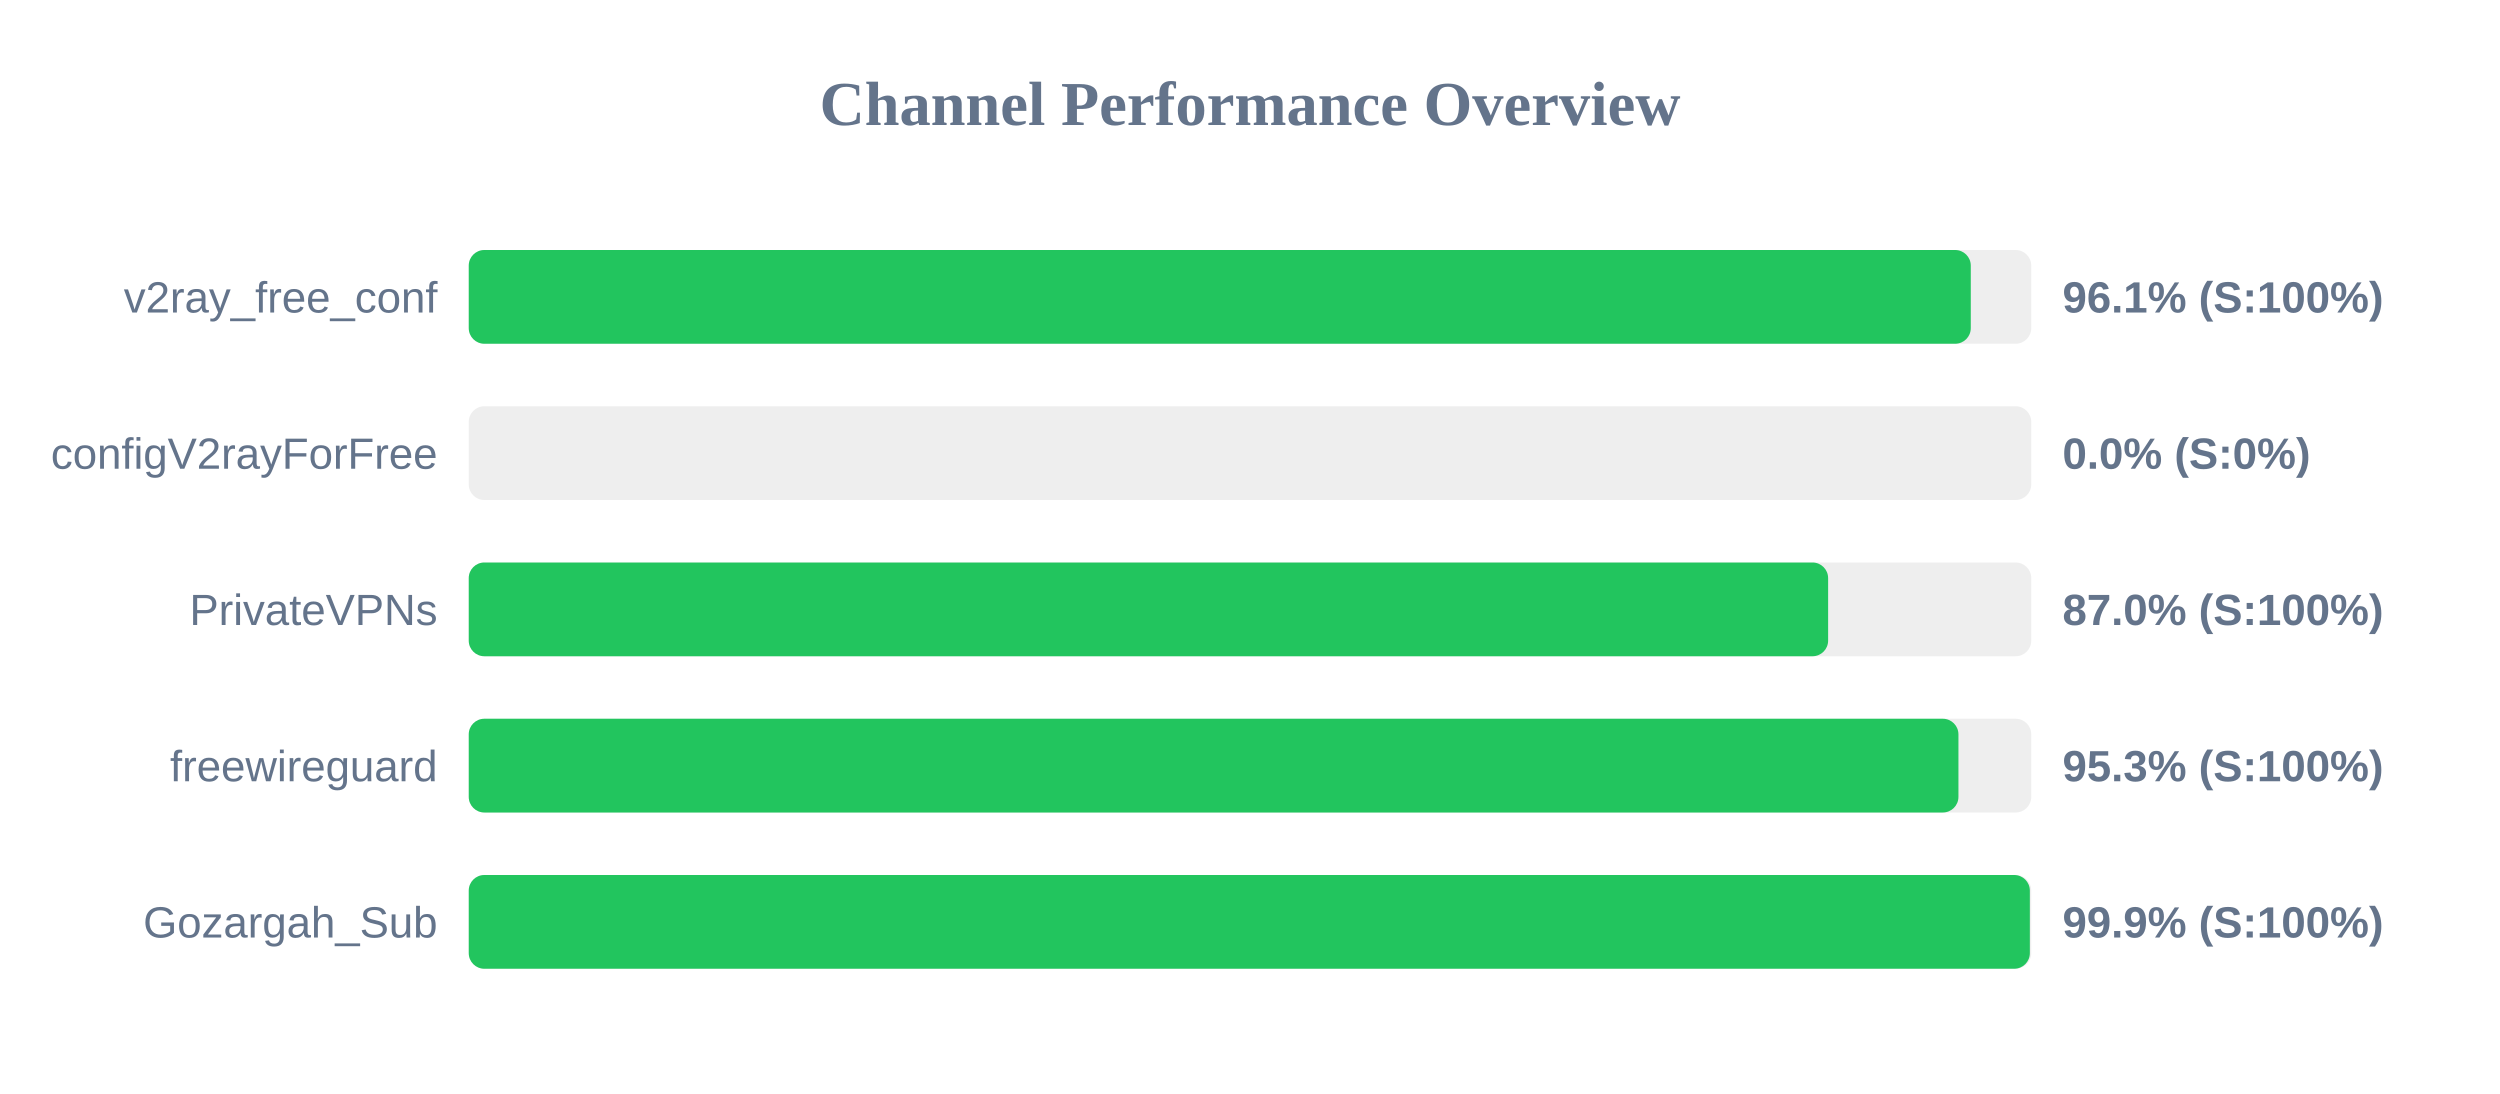
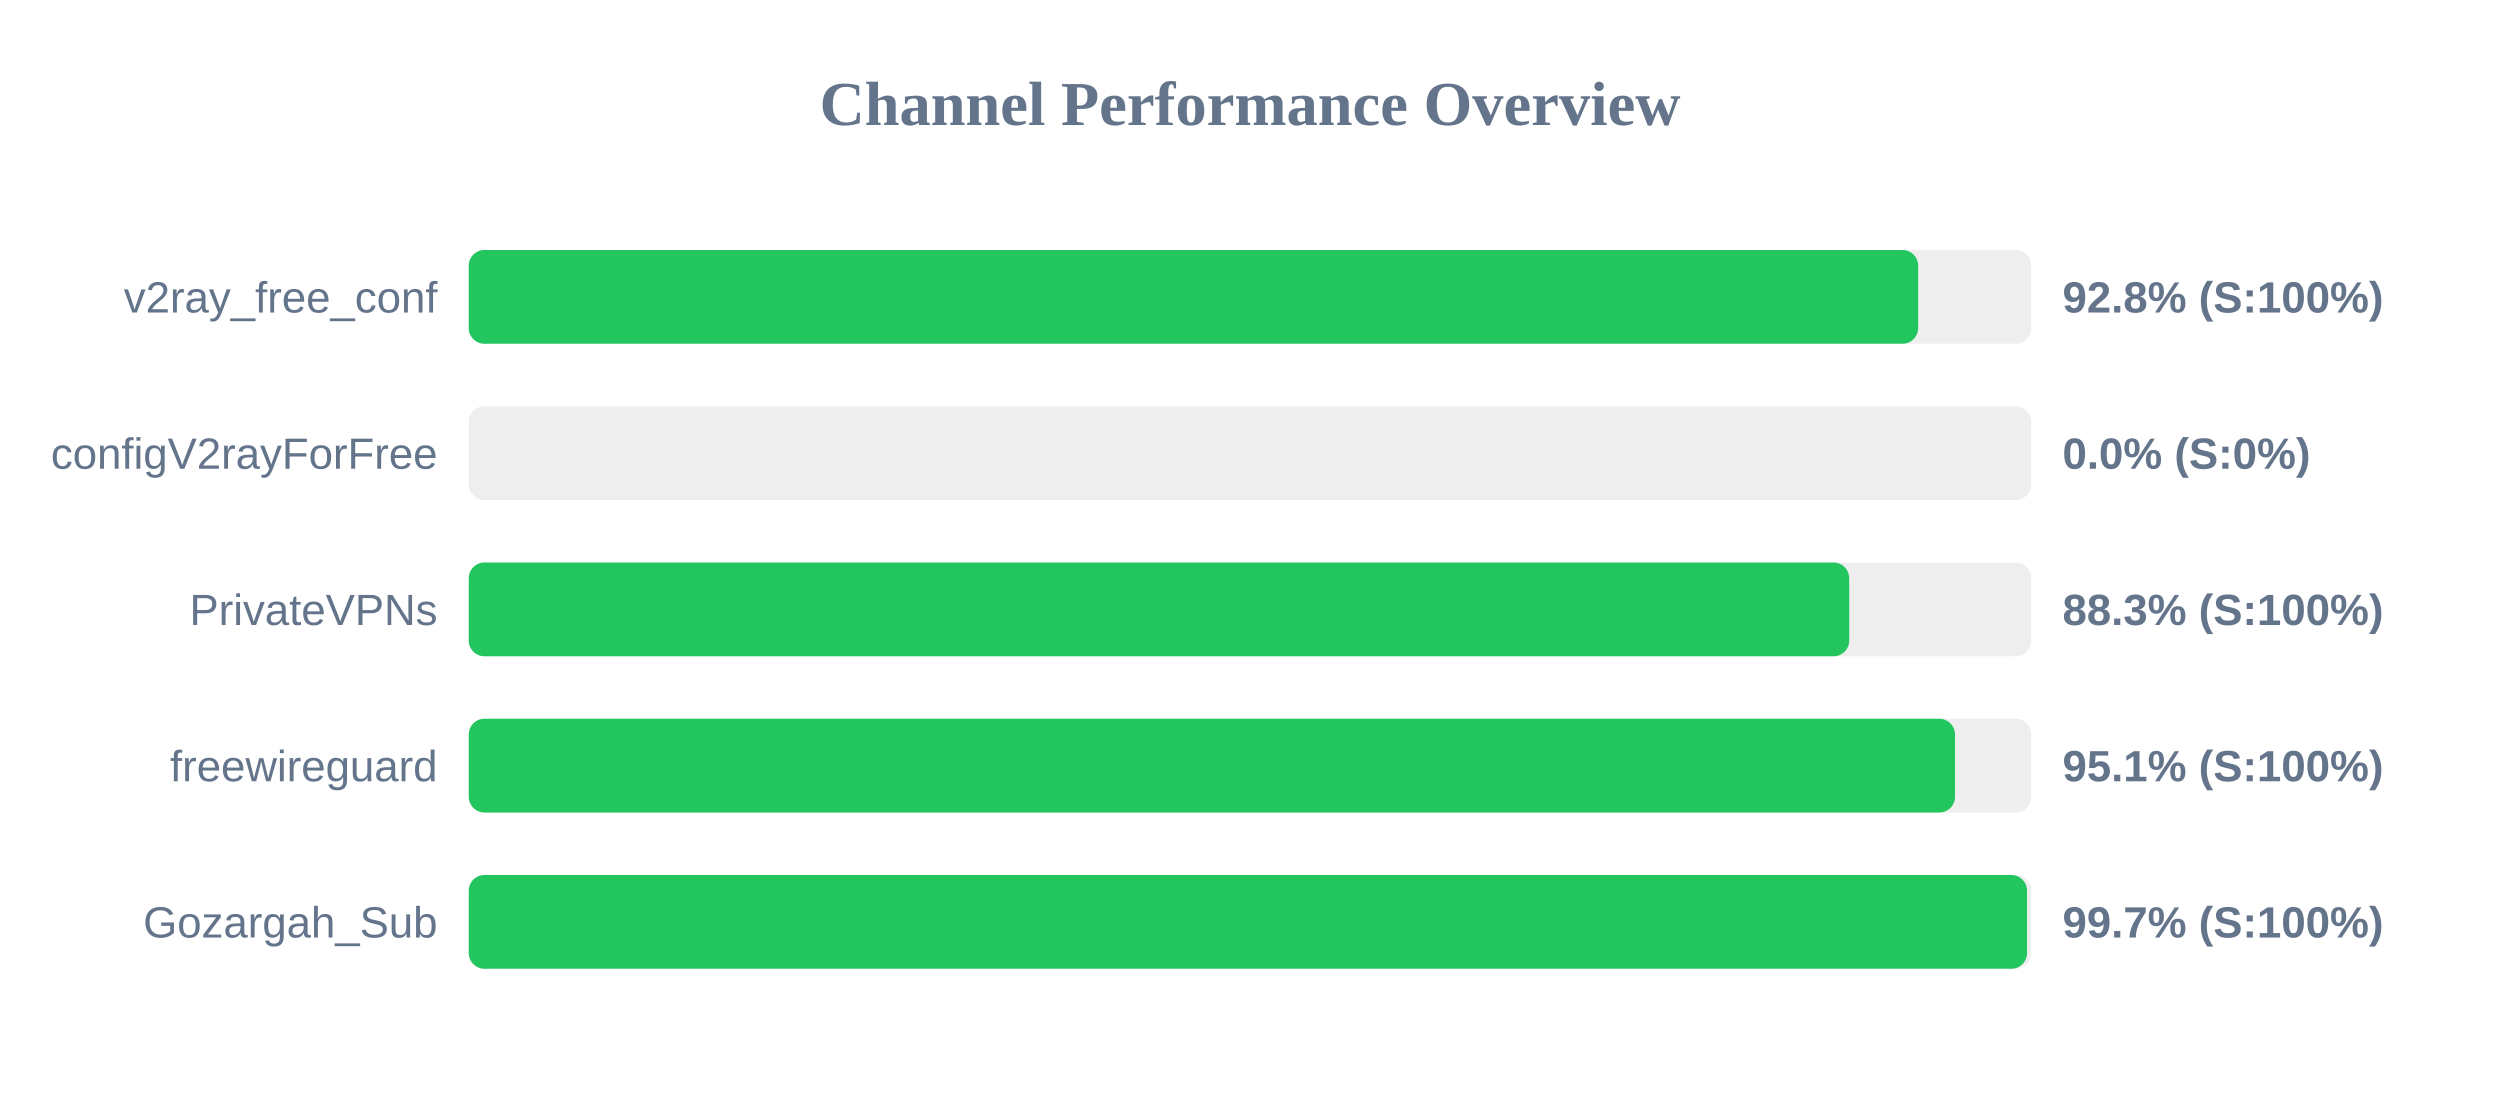
<svg xmlns="http://www.w3.org/2000/svg" width="800" height="350" version="1.1">
  <style>
        .row { font: 14px Arial; fill: #64748b; }
        .score { font: bold 14px Arial; fill: #64748b; }
    </style>
  <text x="400" y="40" text-anchor="middle" font-size="20px" font-weight="bold" fill="#64748b">Channel Performance Overview</text>
  <rect x="150" y="80" width="500" height="30" fill="#eee" rx="5" />
-   <rect x="150" y="80" width="480.65" height="30" fill="#22c55e" rx="5" />
+   <rect x="150" y="80" width="463.8" height="30" fill="#22c55e" rx="5" />
  <text x="140" y="100" text-anchor="end" class="row">v2ray_free_conf</text>
-   <text x="660" y="100" text-anchor="start" class="score">96.1% (S:100%)</text>
+   <text x="660" y="100" text-anchor="start" class="score">92.8% (S:100%)</text>
  <rect x="150" y="130" width="500" height="30" fill="#eee" rx="5" />
  <rect x="150" y="130" width="0.0" height="30" fill="#ef4444" rx="5" />
  <text x="140" y="150" text-anchor="end" class="row">configV2rayForFree</text>
  <text x="660" y="150" text-anchor="start" class="score">0.0% (S:0%)</text>
  <rect x="150" y="180" width="500" height="30" fill="#eee" rx="5" />
-   <rect x="150" y="180" width="435.0" height="30" fill="#22c55e" rx="5" />
+   <rect x="150" y="180" width="441.75" height="30" fill="#22c55e" rx="5" />
  <text x="140" y="200" text-anchor="end" class="row">PrivateVPNs</text>
-   <text x="660" y="200" text-anchor="start" class="score">87.0% (S:100%)</text>
+   <text x="660" y="200" text-anchor="start" class="score">88.3% (S:100%)</text>
  <rect x="150" y="230" width="500" height="30" fill="#eee" rx="5" />
-   <rect x="150" y="230" width="476.7" height="30" fill="#22c55e" rx="5" />
+   <rect x="150" y="230" width="475.6" height="30" fill="#22c55e" rx="5" />
  <text x="140" y="250" text-anchor="end" class="row">freewireguard</text>
-   <text x="660" y="250" text-anchor="start" class="score">95.3% (S:100%)</text>
+   <text x="660" y="250" text-anchor="start" class="score">95.1% (S:100%)</text>
  <rect x="150" y="280" width="500" height="30" fill="#eee" rx="5" />
-   <rect x="150" y="280" width="499.55" height="30" fill="#22c55e" rx="5" />
+   <rect x="150" y="280" width="498.65" height="30" fill="#22c55e" rx="5" />
  <text x="140" y="300" text-anchor="end" class="row">Gozargah_Sub</text>
-   <text x="660" y="300" text-anchor="start" class="score">99.9% (S:100%)</text>
+   <text x="660" y="300" text-anchor="start" class="score">99.7% (S:100%)</text>
</svg>
